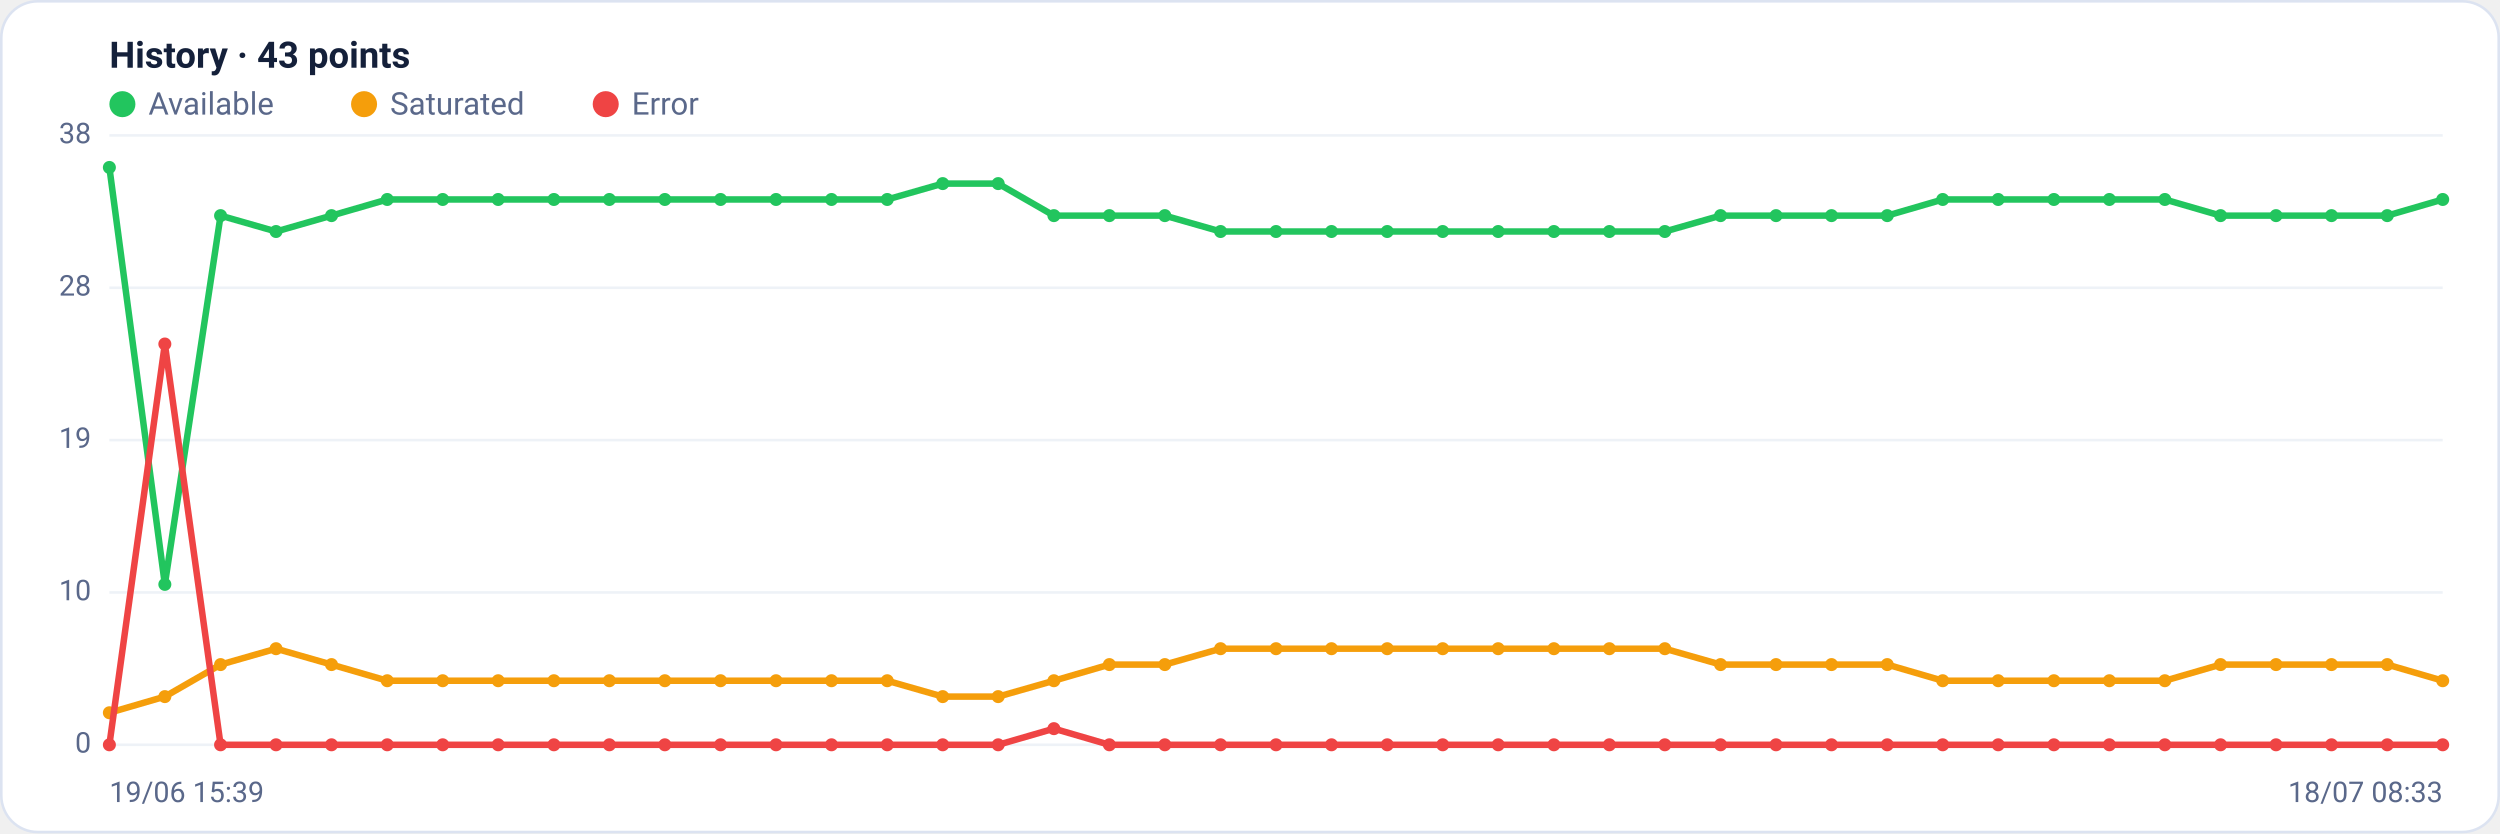
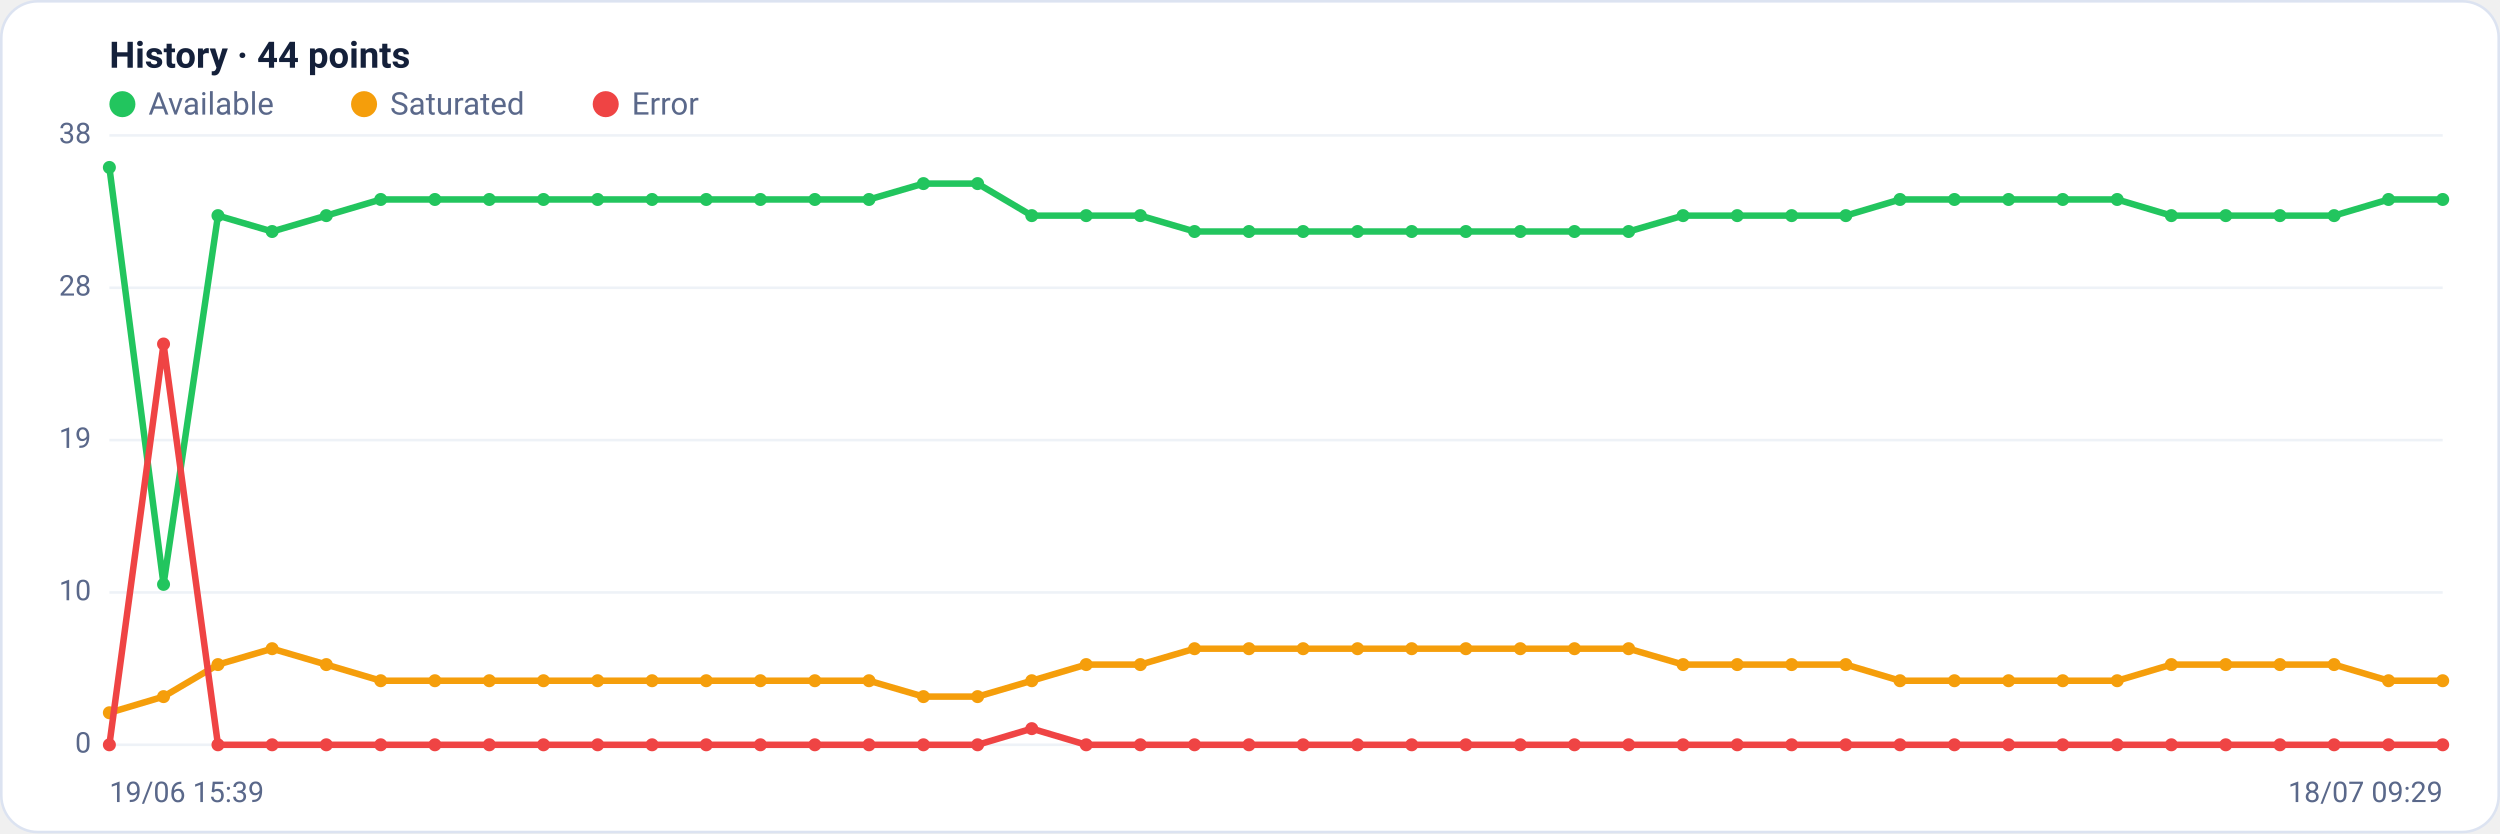
<svg xmlns="http://www.w3.org/2000/svg" viewBox="0 0 960 320" width="960" height="320" font-family="Segoe UI, system-ui, -apple-system, Roboto, Helvetica, Arial, sans-serif" role="img" aria-label="Availability history per region">
  <rect x="0.5" y="0.5" width="959" height="319" rx="14" fill="#ffffff" stroke="#dce3f1" />
-   <text x="42" y="26" font-size="14" font-weight="600" fill="#14203a">History · 43 points</text>
+   <text x="42" y="26" font-size="14" font-weight="600" fill="#14203a">History · 44 points</text>
  <circle cx="47" cy="40" r="5" fill="#22c55e" />
  <text x="57" y="44" font-size="12" fill="#5a688a">Available</text>
  <circle cx="139.8" cy="40" r="5" fill="#f59e0b" />
  <text x="149.8" y="44" font-size="12" fill="#5a688a">Saturated</text>
  <circle cx="232.6" cy="40" r="5" fill="#ef4444" />
  <text x="242.6" y="44" font-size="12" fill="#5a688a">Error</text>
  <line x1="42" y1="286.0" x2="938" y2="286.0" stroke="#eef2f7" stroke-width="1" />
  <text x="35" y="289.0" text-anchor="end" font-size="11" fill="#5a688a">0</text>
  <line x1="42" y1="227.5" x2="938" y2="227.5" stroke="#eef2f7" stroke-width="1" />
  <text x="35" y="230.5" text-anchor="end" font-size="11" fill="#5a688a">10</text>
  <line x1="42" y1="169.0" x2="938" y2="169.0" stroke="#eef2f7" stroke-width="1" />
  <text x="35" y="172.0" text-anchor="end" font-size="11" fill="#5a688a">19</text>
  <line x1="42" y1="110.5" x2="938" y2="110.5" stroke="#eef2f7" stroke-width="1" />
  <text x="35" y="113.5" text-anchor="end" font-size="11" fill="#5a688a">28</text>
  <line x1="42" y1="52.0" x2="938" y2="52.0" stroke="#eef2f7" stroke-width="1" />
  <text x="35" y="55.0" text-anchor="end" font-size="11" fill="#5a688a">38</text>
-   <polyline fill="none" stroke="#22c55e" stroke-width="2.5" stroke-linejoin="round" stroke-linecap="round" points="42.0,64.3 63.3,224.4 84.7,82.8 106.0,88.9 127.3,82.8 148.7,76.6 170.0,76.6 191.3,76.6 212.7,76.6 234.0,76.6 255.3,76.6 276.7,76.6 298.0,76.6 319.3,76.6 340.7,76.6 362.0,70.5 383.3,70.5 404.7,82.8 426.0,82.8 447.3,82.8 468.7,88.9 490.0,88.9 511.3,88.9 532.7,88.9 554.0,88.9 575.3,88.9 596.7,88.9 618.0,88.9 639.3,88.9 660.7,82.8 682.0,82.8 703.3,82.8 724.7,82.8 746.0,76.6 767.3,76.6 788.7,76.6 810.0,76.6 831.3,76.6 852.7,82.8 874.0,82.8 895.3,82.8 916.7,82.8 938.0,76.6" />
+   <polyline fill="none" stroke="#22c55e" stroke-width="2.5" stroke-linejoin="round" stroke-linecap="round" points="42.0,64.3 62.8,224.4 83.7,82.8 104.5,88.9 125.3,82.8 146.2,76.6 167.0,76.6 187.9,76.6 208.7,76.6 229.5,76.6 250.4,76.6 271.2,76.6 292.0,76.6 312.9,76.6 333.7,76.6 354.6,70.5 375.4,70.5 396.2,82.8 417.1,82.8 437.9,82.8 458.7,88.9 479.6,88.9 500.4,88.9 521.3,88.9 542.1,88.9 562.9,88.9 583.8,88.9 604.6,88.9 625.4,88.9 646.3,82.8 667.1,82.8 688.0,82.8 708.8,82.8 729.6,76.6 750.5,76.6 771.3,76.6 792.1,76.6 813.0,76.6 833.8,82.8 854.7,82.8 875.5,82.8 896.3,82.8 917.2,76.6 938.0,76.6" />
  <circle cx="42.0" cy="64.3" r="2.5" fill="#22c55e" />
-   <circle cx="63.3" cy="224.4" r="2.5" fill="#22c55e" />
-   <circle cx="84.7" cy="82.8" r="2.5" fill="#22c55e" />
-   <circle cx="106.0" cy="88.9" r="2.5" fill="#22c55e" />
-   <circle cx="127.3" cy="82.8" r="2.5" fill="#22c55e" />
-   <circle cx="148.7" cy="76.6" r="2.5" fill="#22c55e" />
-   <circle cx="170.0" cy="76.6" r="2.5" fill="#22c55e" />
-   <circle cx="191.3" cy="76.6" r="2.5" fill="#22c55e" />
-   <circle cx="212.7" cy="76.6" r="2.5" fill="#22c55e" />
-   <circle cx="234.0" cy="76.6" r="2.5" fill="#22c55e" />
-   <circle cx="255.3" cy="76.6" r="2.5" fill="#22c55e" />
-   <circle cx="276.7" cy="76.6" r="2.5" fill="#22c55e" />
-   <circle cx="298.0" cy="76.6" r="2.5" fill="#22c55e" />
-   <circle cx="319.3" cy="76.6" r="2.5" fill="#22c55e" />
-   <circle cx="340.7" cy="76.6" r="2.5" fill="#22c55e" />
-   <circle cx="362.0" cy="70.5" r="2.5" fill="#22c55e" />
-   <circle cx="383.3" cy="70.5" r="2.5" fill="#22c55e" />
-   <circle cx="404.7" cy="82.8" r="2.5" fill="#22c55e" />
-   <circle cx="426.0" cy="82.8" r="2.5" fill="#22c55e" />
-   <circle cx="447.3" cy="82.8" r="2.5" fill="#22c55e" />
-   <circle cx="468.7" cy="88.9" r="2.5" fill="#22c55e" />
-   <circle cx="490.0" cy="88.9" r="2.5" fill="#22c55e" />
-   <circle cx="511.3" cy="88.9" r="2.5" fill="#22c55e" />
-   <circle cx="532.7" cy="88.9" r="2.5" fill="#22c55e" />
-   <circle cx="554.0" cy="88.9" r="2.5" fill="#22c55e" />
-   <circle cx="575.3" cy="88.9" r="2.5" fill="#22c55e" />
-   <circle cx="596.7" cy="88.9" r="2.5" fill="#22c55e" />
-   <circle cx="618.0" cy="88.9" r="2.5" fill="#22c55e" />
-   <circle cx="639.3" cy="88.9" r="2.5" fill="#22c55e" />
-   <circle cx="660.7" cy="82.8" r="2.5" fill="#22c55e" />
-   <circle cx="682.0" cy="82.8" r="2.5" fill="#22c55e" />
-   <circle cx="703.3" cy="82.8" r="2.5" fill="#22c55e" />
-   <circle cx="724.7" cy="82.8" r="2.5" fill="#22c55e" />
-   <circle cx="746.0" cy="76.6" r="2.5" fill="#22c55e" />
-   <circle cx="767.3" cy="76.6" r="2.5" fill="#22c55e" />
-   <circle cx="788.7" cy="76.6" r="2.5" fill="#22c55e" />
-   <circle cx="810.0" cy="76.6" r="2.5" fill="#22c55e" />
-   <circle cx="831.3" cy="76.6" r="2.5" fill="#22c55e" />
-   <circle cx="852.7" cy="82.8" r="2.5" fill="#22c55e" />
-   <circle cx="874.0" cy="82.8" r="2.5" fill="#22c55e" />
-   <circle cx="895.3" cy="82.8" r="2.5" fill="#22c55e" />
-   <circle cx="916.7" cy="82.8" r="2.5" fill="#22c55e" />
+   <circle cx="62.8" cy="224.4" r="2.5" fill="#22c55e" />
+   <circle cx="83.7" cy="82.8" r="2.5" fill="#22c55e" />
+   <circle cx="104.5" cy="88.9" r="2.5" fill="#22c55e" />
+   <circle cx="125.3" cy="82.8" r="2.5" fill="#22c55e" />
+   <circle cx="146.2" cy="76.6" r="2.5" fill="#22c55e" />
+   <circle cx="167.0" cy="76.6" r="2.5" fill="#22c55e" />
+   <circle cx="187.9" cy="76.6" r="2.5" fill="#22c55e" />
+   <circle cx="208.7" cy="76.6" r="2.5" fill="#22c55e" />
+   <circle cx="229.5" cy="76.6" r="2.5" fill="#22c55e" />
+   <circle cx="250.4" cy="76.6" r="2.5" fill="#22c55e" />
+   <circle cx="271.2" cy="76.6" r="2.5" fill="#22c55e" />
+   <circle cx="292.0" cy="76.6" r="2.5" fill="#22c55e" />
+   <circle cx="312.9" cy="76.6" r="2.5" fill="#22c55e" />
+   <circle cx="333.7" cy="76.6" r="2.5" fill="#22c55e" />
+   <circle cx="354.6" cy="70.5" r="2.5" fill="#22c55e" />
+   <circle cx="375.4" cy="70.5" r="2.5" fill="#22c55e" />
+   <circle cx="396.2" cy="82.8" r="2.5" fill="#22c55e" />
+   <circle cx="417.1" cy="82.8" r="2.5" fill="#22c55e" />
+   <circle cx="437.9" cy="82.8" r="2.5" fill="#22c55e" />
+   <circle cx="458.7" cy="88.9" r="2.5" fill="#22c55e" />
+   <circle cx="479.6" cy="88.9" r="2.5" fill="#22c55e" />
+   <circle cx="500.4" cy="88.9" r="2.5" fill="#22c55e" />
+   <circle cx="521.3" cy="88.9" r="2.5" fill="#22c55e" />
+   <circle cx="542.1" cy="88.9" r="2.5" fill="#22c55e" />
+   <circle cx="562.9" cy="88.9" r="2.5" fill="#22c55e" />
+   <circle cx="583.8" cy="88.9" r="2.5" fill="#22c55e" />
+   <circle cx="604.6" cy="88.9" r="2.5" fill="#22c55e" />
+   <circle cx="625.4" cy="88.9" r="2.5" fill="#22c55e" />
+   <circle cx="646.3" cy="82.8" r="2.5" fill="#22c55e" />
+   <circle cx="667.1" cy="82.8" r="2.5" fill="#22c55e" />
+   <circle cx="688.0" cy="82.8" r="2.5" fill="#22c55e" />
+   <circle cx="708.8" cy="82.8" r="2.5" fill="#22c55e" />
+   <circle cx="729.6" cy="76.6" r="2.5" fill="#22c55e" />
+   <circle cx="750.5" cy="76.6" r="2.5" fill="#22c55e" />
+   <circle cx="771.3" cy="76.6" r="2.5" fill="#22c55e" />
+   <circle cx="792.1" cy="76.6" r="2.5" fill="#22c55e" />
+   <circle cx="813.0" cy="76.6" r="2.5" fill="#22c55e" />
+   <circle cx="833.8" cy="82.8" r="2.5" fill="#22c55e" />
+   <circle cx="854.7" cy="82.8" r="2.5" fill="#22c55e" />
+   <circle cx="875.5" cy="82.8" r="2.5" fill="#22c55e" />
+   <circle cx="896.3" cy="82.8" r="2.5" fill="#22c55e" />
+   <circle cx="917.2" cy="76.6" r="2.5" fill="#22c55e" />
  <circle cx="938.0" cy="76.6" r="2.5" fill="#22c55e" />
-   <polyline fill="none" stroke="#f59e0b" stroke-width="2.5" stroke-linejoin="round" stroke-linecap="round" points="42.0,273.7 63.3,267.5 84.7,255.2 106.0,249.1 127.3,255.2 148.7,261.4 170.0,261.4 191.3,261.4 212.7,261.4 234.0,261.4 255.3,261.4 276.7,261.4 298.0,261.4 319.3,261.4 340.7,261.4 362.0,267.5 383.3,267.5 404.7,261.4 426.0,255.2 447.3,255.2 468.7,249.1 490.0,249.1 511.3,249.1 532.7,249.1 554.0,249.1 575.3,249.1 596.7,249.1 618.0,249.1 639.3,249.1 660.7,255.2 682.0,255.2 703.3,255.2 724.7,255.2 746.0,261.4 767.3,261.4 788.7,261.4 810.0,261.4 831.3,261.4 852.7,255.2 874.0,255.2 895.3,255.2 916.7,255.2 938.0,261.4" />
+   <polyline fill="none" stroke="#f59e0b" stroke-width="2.5" stroke-linejoin="round" stroke-linecap="round" points="42.0,273.7 62.8,267.5 83.7,255.2 104.5,249.1 125.3,255.2 146.2,261.4 167.0,261.4 187.9,261.4 208.7,261.4 229.5,261.4 250.4,261.4 271.2,261.4 292.0,261.4 312.9,261.4 333.7,261.4 354.6,267.5 375.4,267.5 396.2,261.4 417.1,255.2 437.9,255.2 458.7,249.1 479.6,249.1 500.4,249.1 521.3,249.1 542.1,249.1 562.9,249.1 583.8,249.1 604.6,249.1 625.4,249.1 646.3,255.2 667.1,255.2 688.0,255.2 708.8,255.2 729.6,261.4 750.5,261.4 771.3,261.4 792.1,261.4 813.0,261.4 833.8,255.2 854.7,255.2 875.5,255.2 896.3,255.2 917.2,261.4 938.0,261.4" />
  <circle cx="42.0" cy="273.7" r="2.5" fill="#f59e0b" />
-   <circle cx="63.3" cy="267.5" r="2.5" fill="#f59e0b" />
-   <circle cx="84.7" cy="255.2" r="2.5" fill="#f59e0b" />
-   <circle cx="106.0" cy="249.1" r="2.5" fill="#f59e0b" />
-   <circle cx="127.3" cy="255.2" r="2.5" fill="#f59e0b" />
-   <circle cx="148.7" cy="261.4" r="2.5" fill="#f59e0b" />
-   <circle cx="170.0" cy="261.4" r="2.5" fill="#f59e0b" />
-   <circle cx="191.3" cy="261.4" r="2.5" fill="#f59e0b" />
-   <circle cx="212.7" cy="261.4" r="2.5" fill="#f59e0b" />
-   <circle cx="234.0" cy="261.4" r="2.5" fill="#f59e0b" />
-   <circle cx="255.3" cy="261.4" r="2.5" fill="#f59e0b" />
-   <circle cx="276.7" cy="261.4" r="2.5" fill="#f59e0b" />
-   <circle cx="298.0" cy="261.4" r="2.5" fill="#f59e0b" />
-   <circle cx="319.3" cy="261.4" r="2.5" fill="#f59e0b" />
-   <circle cx="340.7" cy="261.4" r="2.5" fill="#f59e0b" />
-   <circle cx="362.0" cy="267.5" r="2.5" fill="#f59e0b" />
-   <circle cx="383.3" cy="267.5" r="2.5" fill="#f59e0b" />
-   <circle cx="404.7" cy="261.4" r="2.5" fill="#f59e0b" />
-   <circle cx="426.0" cy="255.2" r="2.5" fill="#f59e0b" />
-   <circle cx="447.3" cy="255.2" r="2.5" fill="#f59e0b" />
-   <circle cx="468.7" cy="249.1" r="2.5" fill="#f59e0b" />
-   <circle cx="490.0" cy="249.1" r="2.5" fill="#f59e0b" />
-   <circle cx="511.3" cy="249.1" r="2.5" fill="#f59e0b" />
-   <circle cx="532.7" cy="249.1" r="2.5" fill="#f59e0b" />
-   <circle cx="554.0" cy="249.1" r="2.5" fill="#f59e0b" />
-   <circle cx="575.3" cy="249.1" r="2.5" fill="#f59e0b" />
-   <circle cx="596.7" cy="249.1" r="2.5" fill="#f59e0b" />
-   <circle cx="618.0" cy="249.1" r="2.5" fill="#f59e0b" />
-   <circle cx="639.3" cy="249.1" r="2.5" fill="#f59e0b" />
-   <circle cx="660.7" cy="255.2" r="2.5" fill="#f59e0b" />
-   <circle cx="682.0" cy="255.2" r="2.5" fill="#f59e0b" />
-   <circle cx="703.3" cy="255.2" r="2.5" fill="#f59e0b" />
-   <circle cx="724.7" cy="255.2" r="2.5" fill="#f59e0b" />
-   <circle cx="746.0" cy="261.4" r="2.5" fill="#f59e0b" />
-   <circle cx="767.3" cy="261.4" r="2.5" fill="#f59e0b" />
-   <circle cx="788.7" cy="261.4" r="2.5" fill="#f59e0b" />
-   <circle cx="810.0" cy="261.4" r="2.5" fill="#f59e0b" />
-   <circle cx="831.3" cy="261.4" r="2.5" fill="#f59e0b" />
-   <circle cx="852.7" cy="255.2" r="2.5" fill="#f59e0b" />
-   <circle cx="874.0" cy="255.2" r="2.5" fill="#f59e0b" />
-   <circle cx="895.3" cy="255.2" r="2.5" fill="#f59e0b" />
-   <circle cx="916.7" cy="255.2" r="2.5" fill="#f59e0b" />
+   <circle cx="62.8" cy="267.5" r="2.5" fill="#f59e0b" />
+   <circle cx="83.7" cy="255.2" r="2.5" fill="#f59e0b" />
+   <circle cx="104.5" cy="249.1" r="2.5" fill="#f59e0b" />
+   <circle cx="125.3" cy="255.2" r="2.5" fill="#f59e0b" />
+   <circle cx="146.2" cy="261.4" r="2.5" fill="#f59e0b" />
+   <circle cx="167.0" cy="261.4" r="2.5" fill="#f59e0b" />
+   <circle cx="187.9" cy="261.4" r="2.5" fill="#f59e0b" />
+   <circle cx="208.7" cy="261.4" r="2.5" fill="#f59e0b" />
+   <circle cx="229.5" cy="261.4" r="2.5" fill="#f59e0b" />
+   <circle cx="250.4" cy="261.4" r="2.5" fill="#f59e0b" />
+   <circle cx="271.2" cy="261.4" r="2.5" fill="#f59e0b" />
+   <circle cx="292.0" cy="261.4" r="2.5" fill="#f59e0b" />
+   <circle cx="312.9" cy="261.4" r="2.5" fill="#f59e0b" />
+   <circle cx="333.7" cy="261.4" r="2.5" fill="#f59e0b" />
+   <circle cx="354.6" cy="267.5" r="2.5" fill="#f59e0b" />
+   <circle cx="375.4" cy="267.5" r="2.5" fill="#f59e0b" />
+   <circle cx="396.2" cy="261.4" r="2.5" fill="#f59e0b" />
+   <circle cx="417.1" cy="255.2" r="2.5" fill="#f59e0b" />
+   <circle cx="437.9" cy="255.2" r="2.5" fill="#f59e0b" />
+   <circle cx="458.7" cy="249.1" r="2.5" fill="#f59e0b" />
+   <circle cx="479.6" cy="249.1" r="2.5" fill="#f59e0b" />
+   <circle cx="500.4" cy="249.1" r="2.5" fill="#f59e0b" />
+   <circle cx="521.3" cy="249.1" r="2.5" fill="#f59e0b" />
+   <circle cx="542.1" cy="249.1" r="2.5" fill="#f59e0b" />
+   <circle cx="562.9" cy="249.1" r="2.5" fill="#f59e0b" />
+   <circle cx="583.8" cy="249.1" r="2.5" fill="#f59e0b" />
+   <circle cx="604.6" cy="249.1" r="2.5" fill="#f59e0b" />
+   <circle cx="625.4" cy="249.1" r="2.5" fill="#f59e0b" />
+   <circle cx="646.3" cy="255.2" r="2.5" fill="#f59e0b" />
+   <circle cx="667.1" cy="255.2" r="2.5" fill="#f59e0b" />
+   <circle cx="688.0" cy="255.2" r="2.5" fill="#f59e0b" />
+   <circle cx="708.8" cy="255.2" r="2.5" fill="#f59e0b" />
+   <circle cx="729.6" cy="261.4" r="2.5" fill="#f59e0b" />
+   <circle cx="750.5" cy="261.4" r="2.5" fill="#f59e0b" />
+   <circle cx="771.3" cy="261.4" r="2.5" fill="#f59e0b" />
+   <circle cx="792.1" cy="261.4" r="2.5" fill="#f59e0b" />
+   <circle cx="813.0" cy="261.4" r="2.5" fill="#f59e0b" />
+   <circle cx="833.8" cy="255.2" r="2.5" fill="#f59e0b" />
+   <circle cx="854.7" cy="255.2" r="2.5" fill="#f59e0b" />
+   <circle cx="875.5" cy="255.2" r="2.5" fill="#f59e0b" />
+   <circle cx="896.3" cy="255.2" r="2.5" fill="#f59e0b" />
+   <circle cx="917.2" cy="261.4" r="2.5" fill="#f59e0b" />
  <circle cx="938.0" cy="261.4" r="2.5" fill="#f59e0b" />
-   <polyline fill="none" stroke="#ef4444" stroke-width="2.5" stroke-linejoin="round" stroke-linecap="round" points="42.0,286.0 63.3,132.1 84.7,286.0 106.0,286.0 127.3,286.0 148.7,286.0 170.0,286.0 191.3,286.0 212.7,286.0 234.0,286.0 255.3,286.0 276.7,286.0 298.0,286.0 319.3,286.0 340.7,286.0 362.0,286.0 383.3,286.0 404.7,279.8 426.0,286.0 447.3,286.0 468.7,286.0 490.0,286.0 511.3,286.0 532.7,286.0 554.0,286.0 575.3,286.0 596.7,286.0 618.0,286.0 639.3,286.0 660.7,286.0 682.0,286.0 703.3,286.0 724.7,286.0 746.0,286.0 767.3,286.0 788.7,286.0 810.0,286.0 831.3,286.0 852.7,286.0 874.0,286.0 895.3,286.0 916.7,286.0 938.0,286.0" />
+   <polyline fill="none" stroke="#ef4444" stroke-width="2.5" stroke-linejoin="round" stroke-linecap="round" points="42.0,286.0 62.8,132.1 83.7,286.0 104.5,286.0 125.3,286.0 146.2,286.0 167.0,286.0 187.9,286.0 208.7,286.0 229.5,286.0 250.4,286.0 271.2,286.0 292.0,286.0 312.9,286.0 333.7,286.0 354.6,286.0 375.4,286.0 396.2,279.8 417.1,286.0 437.9,286.0 458.7,286.0 479.6,286.0 500.4,286.0 521.3,286.0 542.1,286.0 562.9,286.0 583.8,286.0 604.6,286.0 625.4,286.0 646.3,286.0 667.1,286.0 688.0,286.0 708.8,286.0 729.6,286.0 750.5,286.0 771.3,286.0 792.1,286.0 813.0,286.0 833.8,286.0 854.7,286.0 875.5,286.0 896.3,286.0 917.2,286.0 938.0,286.0" />
  <circle cx="42.0" cy="286.0" r="2.5" fill="#ef4444" />
-   <circle cx="63.3" cy="132.1" r="2.5" fill="#ef4444" />
-   <circle cx="84.7" cy="286.0" r="2.5" fill="#ef4444" />
-   <circle cx="106.0" cy="286.0" r="2.5" fill="#ef4444" />
-   <circle cx="127.3" cy="286.0" r="2.5" fill="#ef4444" />
-   <circle cx="148.7" cy="286.0" r="2.5" fill="#ef4444" />
-   <circle cx="170.0" cy="286.0" r="2.5" fill="#ef4444" />
-   <circle cx="191.3" cy="286.0" r="2.5" fill="#ef4444" />
-   <circle cx="212.7" cy="286.0" r="2.5" fill="#ef4444" />
-   <circle cx="234.0" cy="286.0" r="2.5" fill="#ef4444" />
-   <circle cx="255.3" cy="286.0" r="2.5" fill="#ef4444" />
-   <circle cx="276.7" cy="286.0" r="2.5" fill="#ef4444" />
-   <circle cx="298.0" cy="286.0" r="2.5" fill="#ef4444" />
-   <circle cx="319.3" cy="286.0" r="2.5" fill="#ef4444" />
-   <circle cx="340.7" cy="286.0" r="2.5" fill="#ef4444" />
-   <circle cx="362.0" cy="286.0" r="2.5" fill="#ef4444" />
-   <circle cx="383.3" cy="286.0" r="2.5" fill="#ef4444" />
-   <circle cx="404.7" cy="279.8" r="2.5" fill="#ef4444" />
-   <circle cx="426.0" cy="286.0" r="2.5" fill="#ef4444" />
-   <circle cx="447.3" cy="286.0" r="2.5" fill="#ef4444" />
-   <circle cx="468.7" cy="286.0" r="2.5" fill="#ef4444" />
-   <circle cx="490.0" cy="286.0" r="2.5" fill="#ef4444" />
-   <circle cx="511.3" cy="286.0" r="2.5" fill="#ef4444" />
-   <circle cx="532.7" cy="286.0" r="2.5" fill="#ef4444" />
-   <circle cx="554.0" cy="286.0" r="2.5" fill="#ef4444" />
-   <circle cx="575.3" cy="286.0" r="2.5" fill="#ef4444" />
-   <circle cx="596.7" cy="286.0" r="2.5" fill="#ef4444" />
-   <circle cx="618.0" cy="286.0" r="2.5" fill="#ef4444" />
-   <circle cx="639.3" cy="286.0" r="2.5" fill="#ef4444" />
-   <circle cx="660.7" cy="286.0" r="2.5" fill="#ef4444" />
-   <circle cx="682.0" cy="286.0" r="2.5" fill="#ef4444" />
-   <circle cx="703.3" cy="286.0" r="2.5" fill="#ef4444" />
-   <circle cx="724.7" cy="286.0" r="2.5" fill="#ef4444" />
-   <circle cx="746.0" cy="286.0" r="2.5" fill="#ef4444" />
-   <circle cx="767.3" cy="286.0" r="2.5" fill="#ef4444" />
-   <circle cx="788.7" cy="286.0" r="2.5" fill="#ef4444" />
-   <circle cx="810.0" cy="286.0" r="2.5" fill="#ef4444" />
-   <circle cx="831.3" cy="286.0" r="2.5" fill="#ef4444" />
-   <circle cx="852.7" cy="286.0" r="2.5" fill="#ef4444" />
-   <circle cx="874.0" cy="286.0" r="2.5" fill="#ef4444" />
-   <circle cx="895.3" cy="286.0" r="2.5" fill="#ef4444" />
-   <circle cx="916.7" cy="286.0" r="2.5" fill="#ef4444" />
+   <circle cx="62.8" cy="132.1" r="2.5" fill="#ef4444" />
+   <circle cx="83.7" cy="286.0" r="2.5" fill="#ef4444" />
+   <circle cx="104.5" cy="286.0" r="2.5" fill="#ef4444" />
+   <circle cx="125.3" cy="286.0" r="2.5" fill="#ef4444" />
+   <circle cx="146.2" cy="286.0" r="2.5" fill="#ef4444" />
+   <circle cx="167.0" cy="286.0" r="2.5" fill="#ef4444" />
+   <circle cx="187.9" cy="286.0" r="2.5" fill="#ef4444" />
+   <circle cx="208.7" cy="286.0" r="2.5" fill="#ef4444" />
+   <circle cx="229.5" cy="286.0" r="2.5" fill="#ef4444" />
+   <circle cx="250.4" cy="286.0" r="2.5" fill="#ef4444" />
+   <circle cx="271.2" cy="286.0" r="2.5" fill="#ef4444" />
+   <circle cx="292.0" cy="286.0" r="2.5" fill="#ef4444" />
+   <circle cx="312.9" cy="286.0" r="2.5" fill="#ef4444" />
+   <circle cx="333.7" cy="286.0" r="2.5" fill="#ef4444" />
+   <circle cx="354.6" cy="286.0" r="2.5" fill="#ef4444" />
+   <circle cx="375.4" cy="286.0" r="2.5" fill="#ef4444" />
+   <circle cx="396.2" cy="279.8" r="2.5" fill="#ef4444" />
+   <circle cx="417.1" cy="286.0" r="2.5" fill="#ef4444" />
+   <circle cx="437.9" cy="286.0" r="2.5" fill="#ef4444" />
+   <circle cx="458.7" cy="286.0" r="2.5" fill="#ef4444" />
+   <circle cx="479.6" cy="286.0" r="2.5" fill="#ef4444" />
+   <circle cx="500.4" cy="286.0" r="2.5" fill="#ef4444" />
+   <circle cx="521.3" cy="286.0" r="2.5" fill="#ef4444" />
+   <circle cx="542.1" cy="286.0" r="2.5" fill="#ef4444" />
+   <circle cx="562.9" cy="286.0" r="2.5" fill="#ef4444" />
+   <circle cx="583.8" cy="286.0" r="2.5" fill="#ef4444" />
+   <circle cx="604.6" cy="286.0" r="2.5" fill="#ef4444" />
+   <circle cx="625.4" cy="286.0" r="2.5" fill="#ef4444" />
+   <circle cx="646.3" cy="286.0" r="2.5" fill="#ef4444" />
+   <circle cx="667.1" cy="286.0" r="2.5" fill="#ef4444" />
+   <circle cx="688.0" cy="286.0" r="2.5" fill="#ef4444" />
+   <circle cx="708.8" cy="286.0" r="2.5" fill="#ef4444" />
+   <circle cx="729.6" cy="286.0" r="2.5" fill="#ef4444" />
+   <circle cx="750.5" cy="286.0" r="2.5" fill="#ef4444" />
+   <circle cx="771.3" cy="286.0" r="2.5" fill="#ef4444" />
+   <circle cx="792.1" cy="286.0" r="2.5" fill="#ef4444" />
+   <circle cx="813.0" cy="286.0" r="2.5" fill="#ef4444" />
+   <circle cx="833.8" cy="286.0" r="2.5" fill="#ef4444" />
+   <circle cx="854.7" cy="286.0" r="2.5" fill="#ef4444" />
+   <circle cx="875.5" cy="286.0" r="2.5" fill="#ef4444" />
+   <circle cx="896.3" cy="286.0" r="2.5" fill="#ef4444" />
+   <circle cx="917.2" cy="286.0" r="2.5" fill="#ef4444" />
  <circle cx="938.0" cy="286.0" r="2.5" fill="#ef4444" />
  <text x="42" y="308" font-size="11" fill="#5a688a">19/06 15:39</text>
-   <text x="938" y="308" text-anchor="end" font-size="11" fill="#5a688a">18/07 08:33</text>
+   <text x="938" y="308" text-anchor="end" font-size="11" fill="#5a688a">18/07 09:29</text>
</svg>
